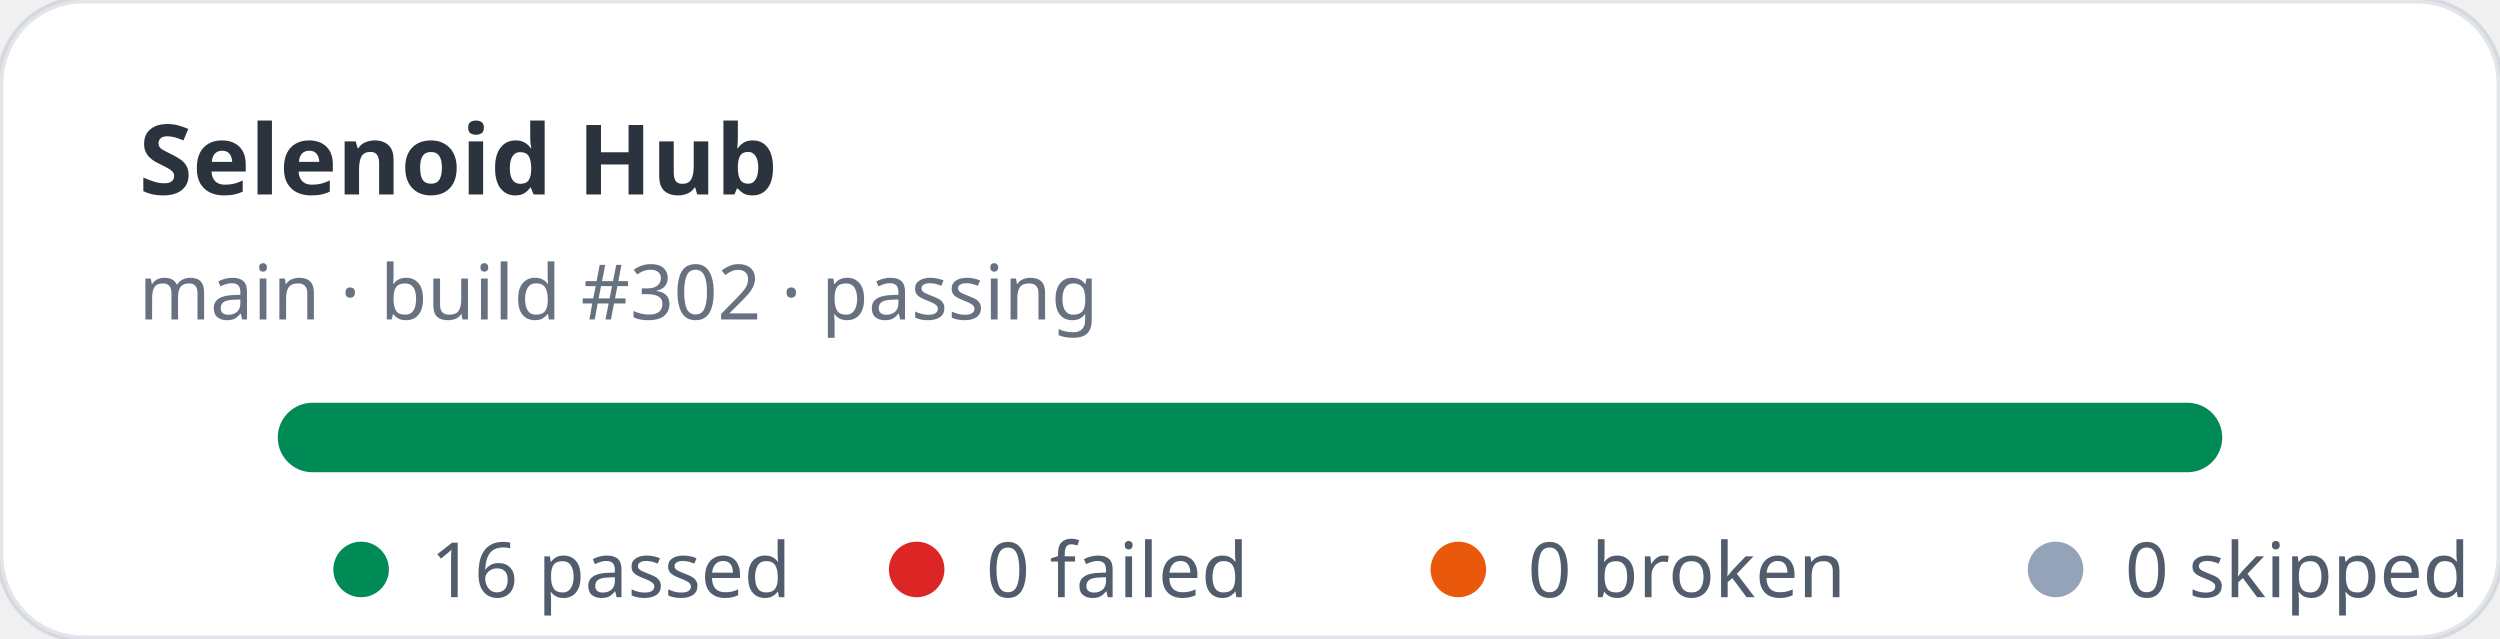
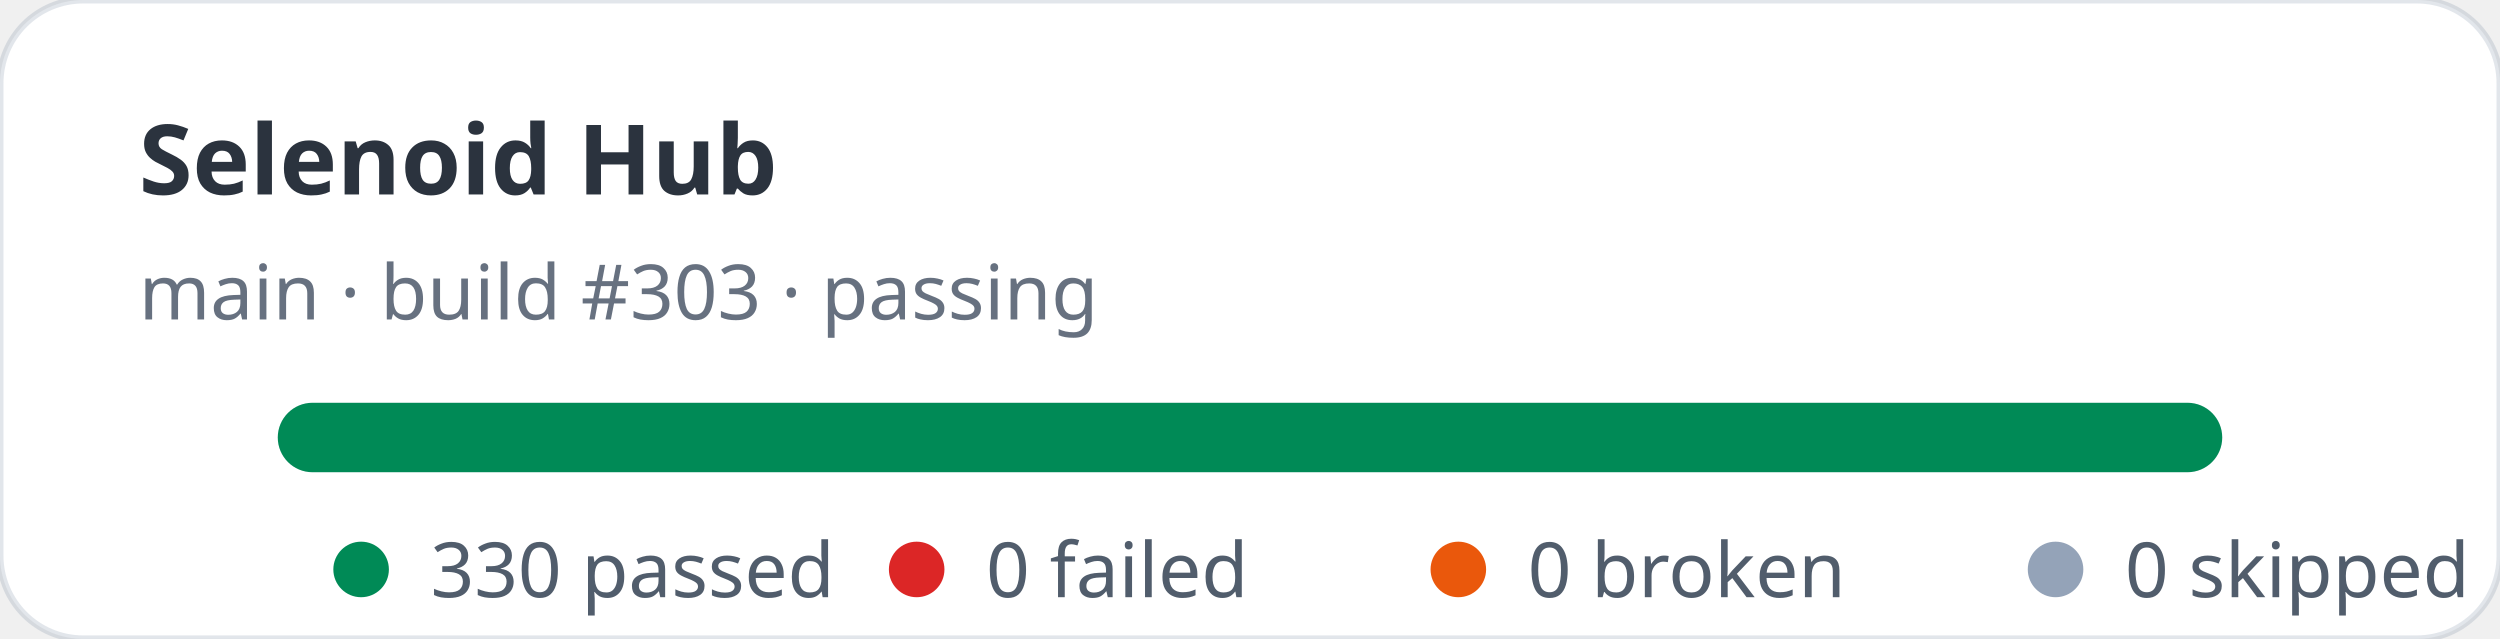
- <svg xmlns="http://www.w3.org/2000/svg" width="360" height="92" viewBox="0 0 360 92" role="img" aria-label="Selenoid Hub stats: 16 passed, 0 failed">
+ <svg xmlns="http://www.w3.org/2000/svg" width="360" height="92" viewBox="0 0 360 92" role="img" aria-label="Selenoid Hub stats: 330 passed, 0 failed">
  <rect width="360" height="92" rx="12" fill="#ffffff" stroke="rgba(11,48,86,0.12)" />
  <text x="20" y="28" fill="rgba(1,10,24,0.83)" font-family="ui-sans-serif,system-ui,sans-serif" font-size="14" font-weight="700">Selenoid Hub</text>
-   <text x="20" y="46" fill="rgba(2,19,44,0.6)" font-family="ui-sans-serif,system-ui,sans-serif" font-size="11">main · build #302 · passing</text>
+   <text x="20" y="46" fill="rgba(2,19,44,0.6)" font-family="ui-sans-serif,system-ui,sans-serif" font-size="11">main · build #303 · passing</text>
  <rect x="40" y="58" width="280" height="10" rx="5" fill="#e2e8f0" />
  <rect x="40" y="58" width="280" height="10" rx="5" fill="#008a56" />
  <g font-family="ui-sans-serif,system-ui,sans-serif" font-size="11" fill="rgba(1,18,40,0.68)">
    <circle cx="52" cy="82" r="4" fill="#008a56" />
-     <text x="62" y="86">16 passed</text>
+     <text x="62" y="86">330 passed</text>
    <circle cx="132" cy="82" r="4" fill="#dc2626" />
    <text x="142" y="86">0 failed</text>
    <circle cx="210" cy="82" r="4" fill="#ea580c" />
    <text x="220" y="86">0 broken</text>
    <circle cx="296" cy="82" r="4" fill="#94a3b8" />
    <text x="306" y="86">0 skipped</text>
  </g>
</svg>
